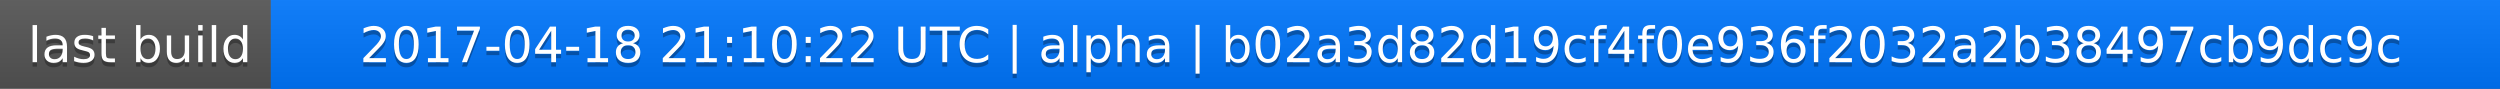
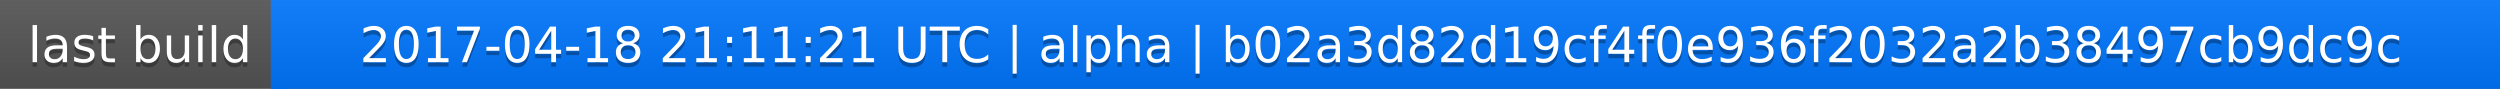
<svg xmlns="http://www.w3.org/2000/svg" width="563" height="20">
  <linearGradient id="a" x2="0" y2="100%">
    <stop offset="0" stop-color="#bbb" stop-opacity=".1" />
    <stop offset="1" stop-opacity=".1" />
  </linearGradient>
  <rect rx="0" width="563" height="20" fill="#555" />
  <rect rx="0" x="61" width="502" height="20" fill="#07f" />
  <path fill="#07f" d="M61 0h4v20h-4z" />
  <rect rx="0" width="563" height="20" fill="url(#a)" />
  <g fill="#fff" text-anchor="middle" font-family="DejaVu Sans,Verdana,Geneva,sans-serif" font-size="11">
    <text x="31.5" y="15" fill="#010101" fill-opacity=".3">last build</text>
    <text x="31.5" y="14">last build</text>
-     <text x="311" y="15" fill="#010101" fill-opacity=".3">2017-04-18 21:10:22 UTC | alpha | b02a3d82d19cf4f0e936f2032a2b38497cb9dc9c</text>
-     <text x="311" y="14">2017-04-18 21:10:22 UTC | alpha | b02a3d82d19cf4f0e936f2032a2b38497cb9dc9c</text>
+     <text x="311" y="15" fill="#010101" fill-opacity=".3">2017-04-18 21:11:21 UTC | alpha | b02a3d82d19cf4f0e936f2032a2b38497cb9dc9c</text>
+     <text x="311" y="14">2017-04-18 21:11:21 UTC | alpha | b02a3d82d19cf4f0e936f2032a2b38497cb9dc9c</text>
  </g>
</svg>
